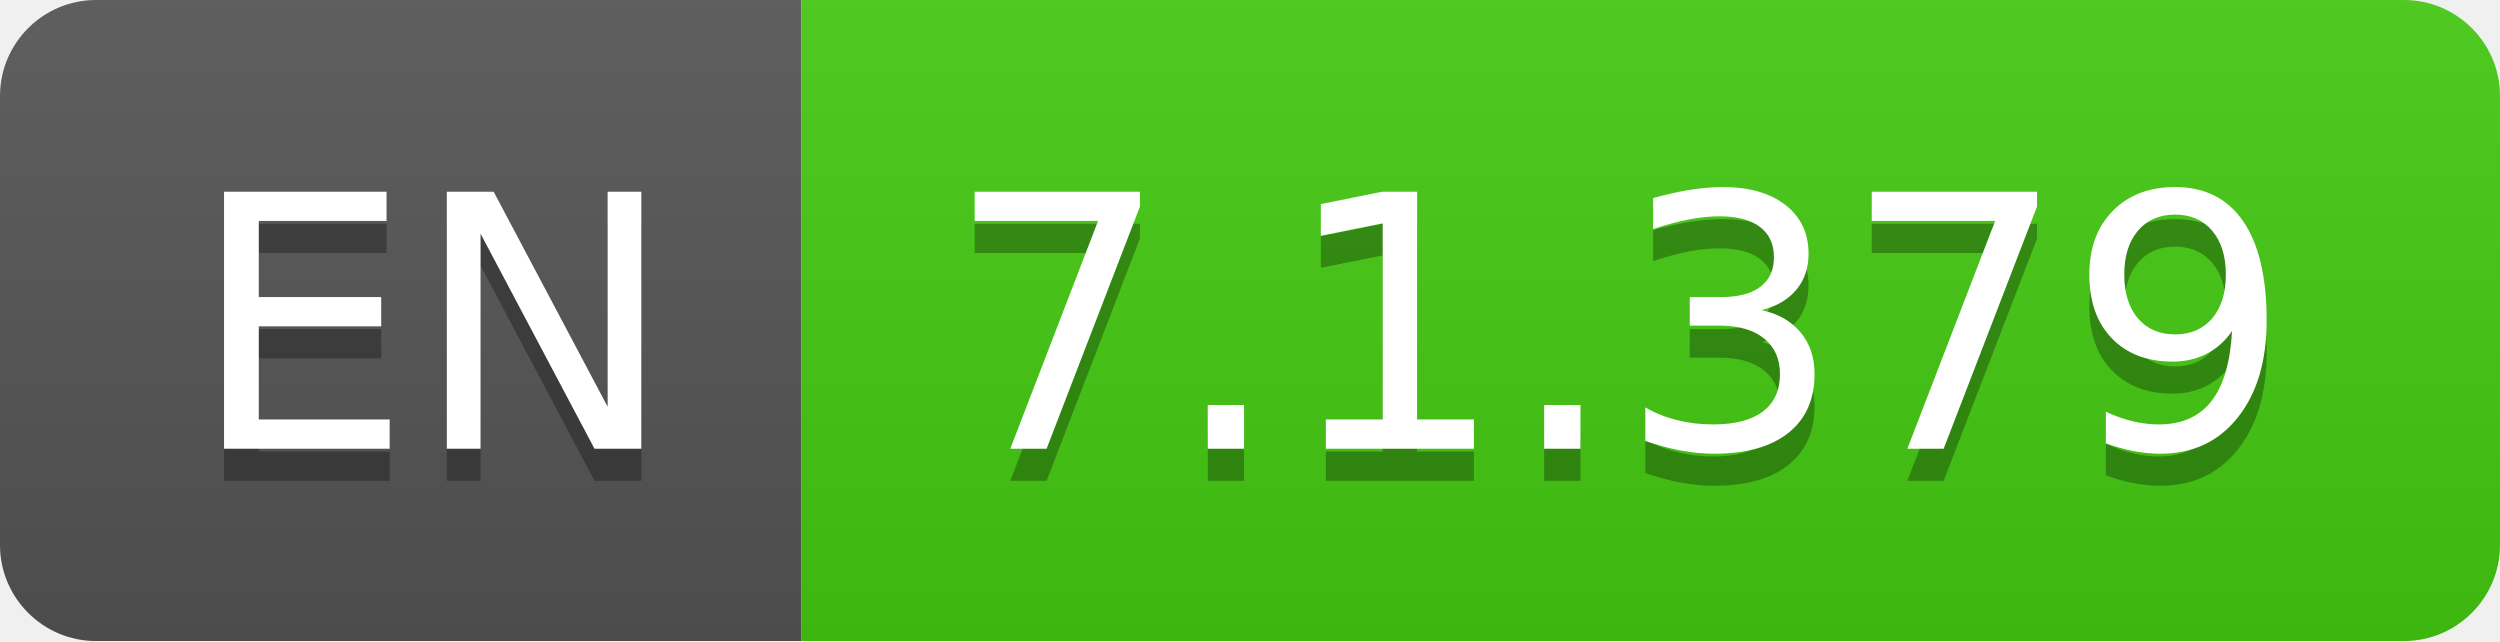
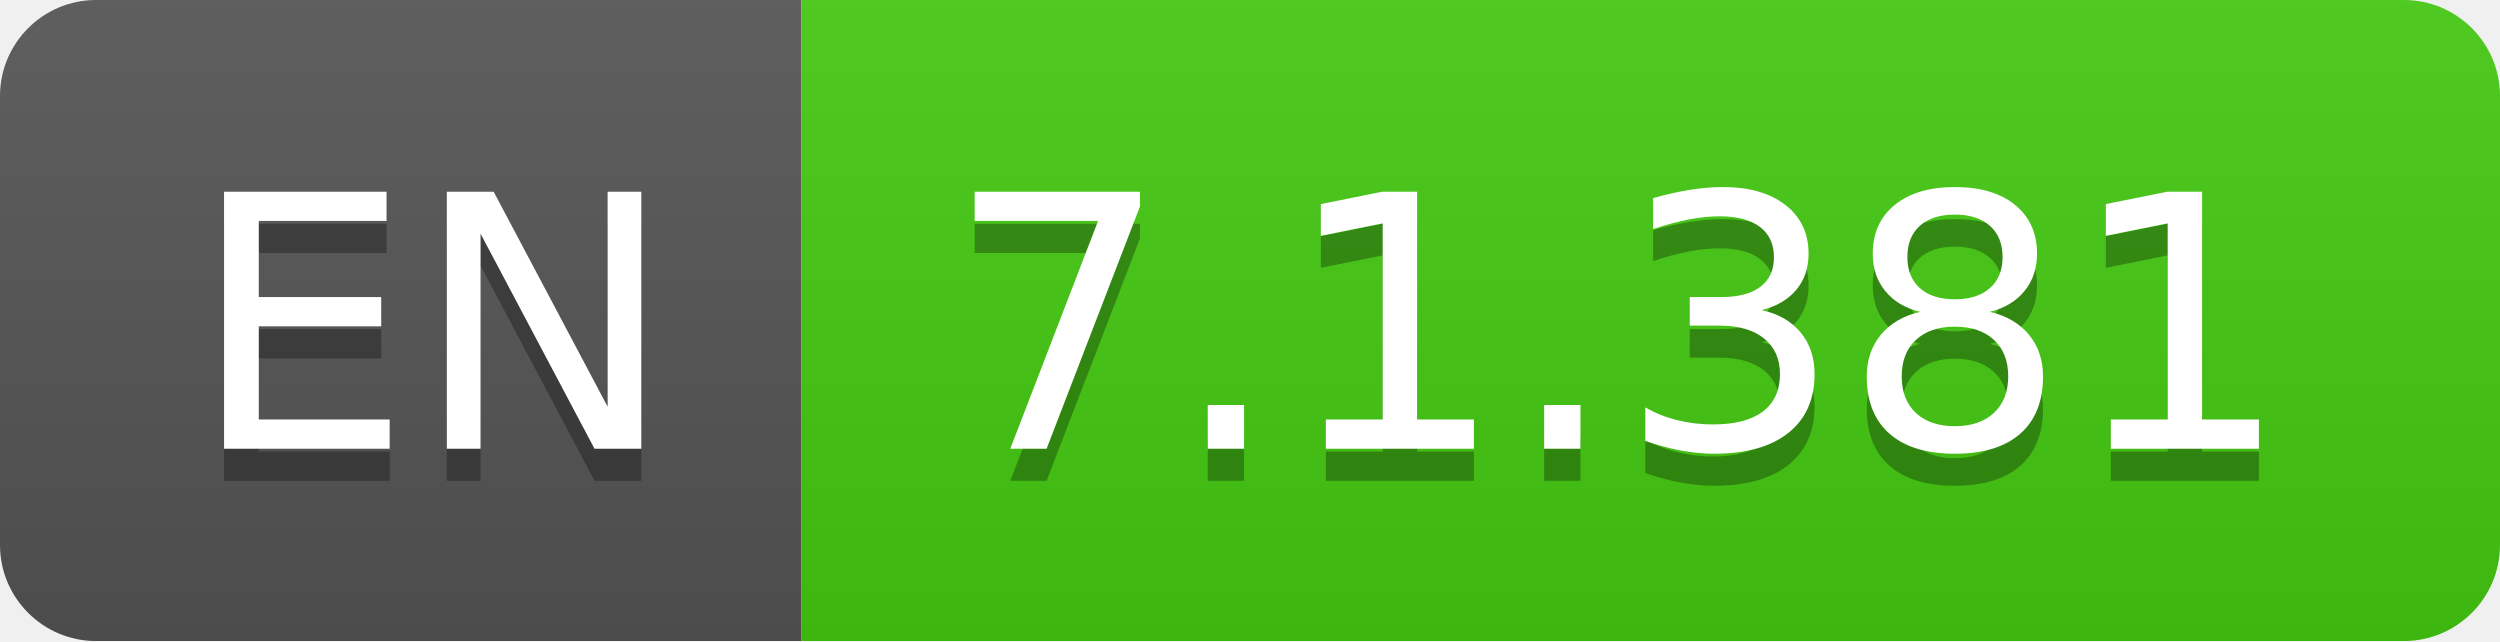
- <svg xmlns="http://www.w3.org/2000/svg" width="78" height="20" role="img" aria-label="EN: 7.1.379">
+ <svg xmlns="http://www.w3.org/2000/svg" width="78" height="20" role="img" aria-label="EN: 7.1.381">
  <linearGradient id="s" x2="0" y2="100%">
    <stop offset="0" stop-color="#bbb" stop-opacity=".1" />
    <stop offset="1" stop-opacity=".1" />
  </linearGradient>
  <clipPath id="r">
    <rect width="78" height="20" rx="3" fill="#fff" />
  </clipPath>
  <g clip-path="url(#r)">
    <rect width="25" height="20" fill="#555" />
    <rect x="25" width="53" height="20" fill="#4c1" />
    <rect width="78" height="20" fill="url(#s)" />
  </g>
  <g fill="#fff" text-anchor="middle" font-family="Verdana,Geneva,DejaVu Sans,sans-serif" text-rendering="geometricPrecision" font-size="110">
    <text aria-hidden="true" x="135" y="150" fill="#010101" fill-opacity=".3" transform="scale(.1)" textLength="150">EN</text>
    <text x="135" y="140" transform="scale(.1)" fill="#fff" textLength="150">EN</text>
-     <text aria-hidden="true" x="505" y="150" fill="#010101" fill-opacity=".3" transform="scale(.1)" textLength="430">7.1.379</text>
-     <text x="505" y="140" transform="scale(.1)" fill="#fff" textLength="430">7.1.379</text>
+     <text aria-hidden="true" x="505" y="150" fill="#010101" fill-opacity=".3" transform="scale(.1)" textLength="430">7.1.381</text>
+     <text x="505" y="140" transform="scale(.1)" fill="#fff" textLength="430">7.1.381</text>
  </g>
</svg>
